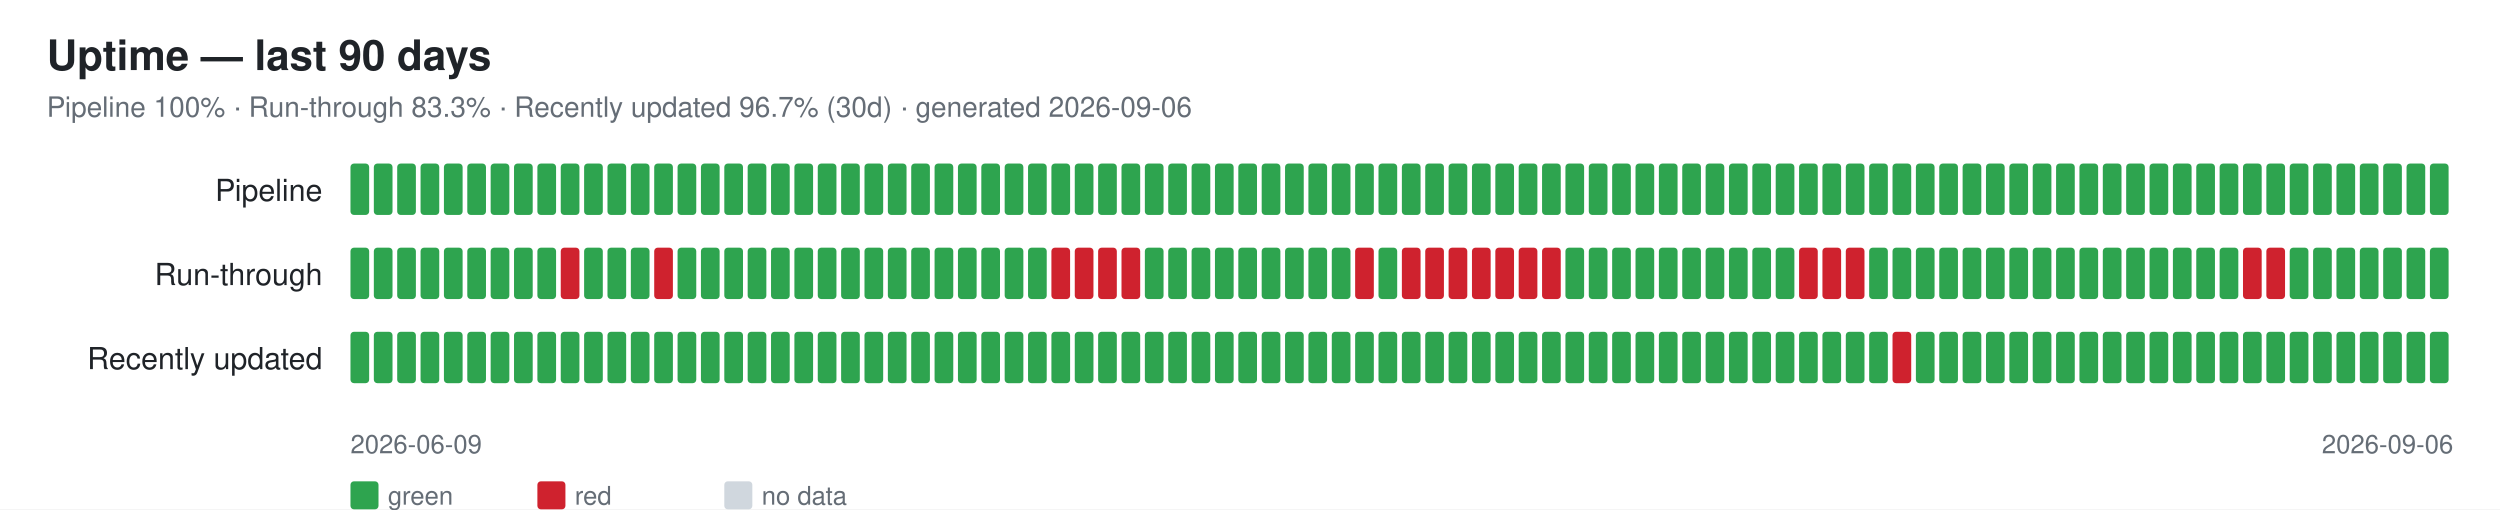
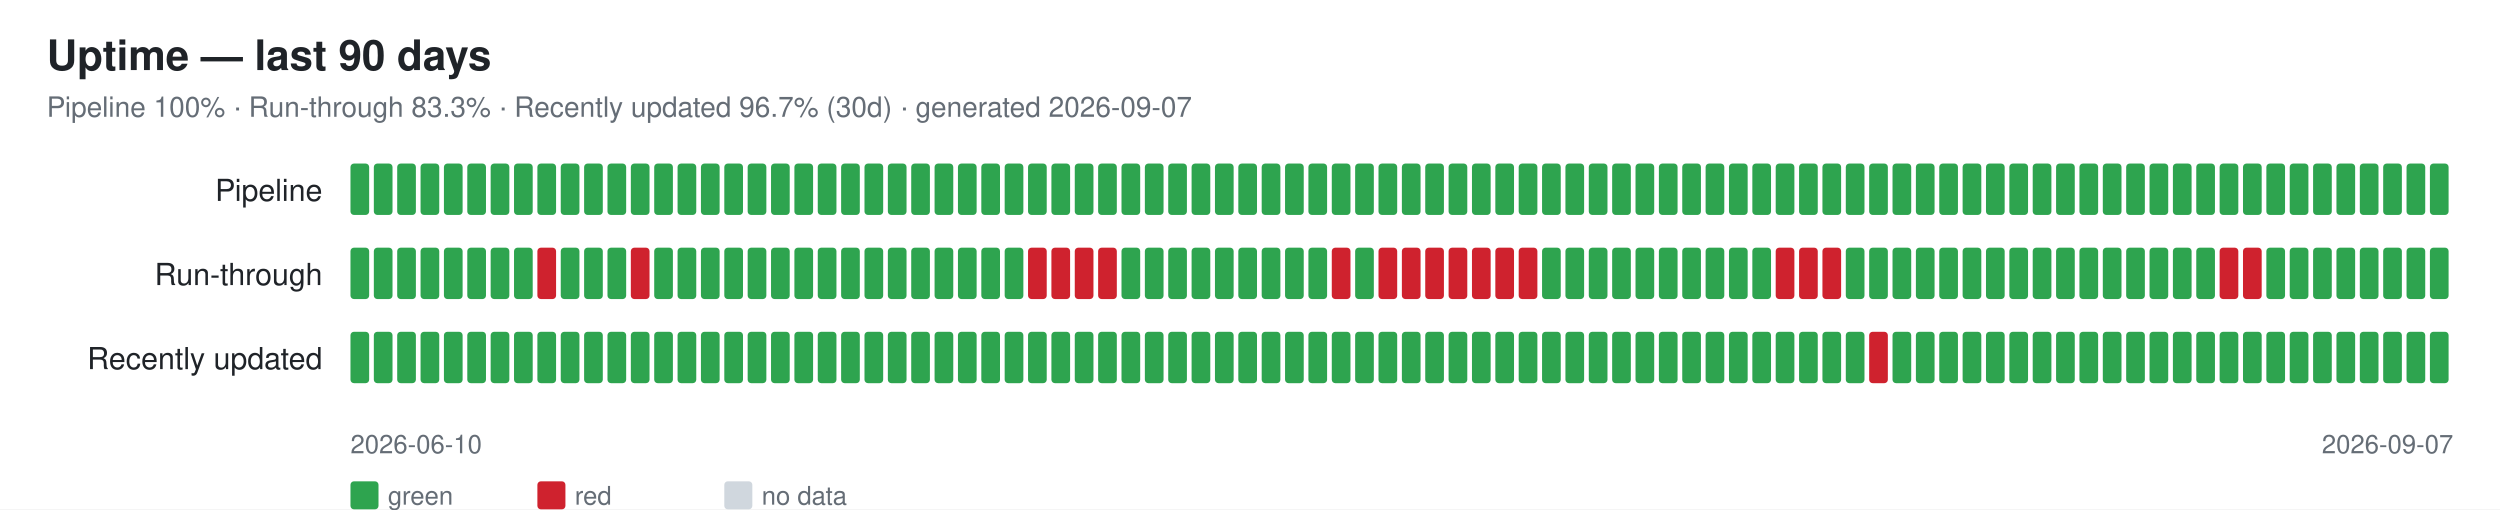
<svg xmlns="http://www.w3.org/2000/svg" width="1070" height="218" font-family="-apple-system,Segoe UI,Helvetica,Arial,sans-serif">
  <rect width="1070" height="218" fill="#ffffff" />
  <text x="20" y="30" font-size="18" font-weight="600" fill="#1f2328">Uptime — last 90 days</text>
-   <text x="20" y="50" font-size="12" fill="#656d76">Pipeline 100% · Run-through 83.3% · Recently updated 96.7% (30d) · generated 2026-09-06</text>
+   <text x="20" y="50" font-size="12" fill="#656d76">Pipeline 100% · Run-through 83.3% · Recently updated 96.7% (30d) · generated 2026-09-07</text>
  <text x="138" y="86" font-size="13" fill="#1f2328" text-anchor="end">Pipeline</text>
  <rect x="150" y="70" width="8" height="22" rx="1.5" fill="#2ea44f" />
  <rect x="160" y="70" width="8" height="22" rx="1.5" fill="#2ea44f" />
  <rect x="170" y="70" width="8" height="22" rx="1.5" fill="#2ea44f" />
  <rect x="180" y="70" width="8" height="22" rx="1.5" fill="#2ea44f" />
  <rect x="190" y="70" width="8" height="22" rx="1.5" fill="#2ea44f" />
  <rect x="200" y="70" width="8" height="22" rx="1.5" fill="#2ea44f" />
  <rect x="210" y="70" width="8" height="22" rx="1.5" fill="#2ea44f" />
  <rect x="220" y="70" width="8" height="22" rx="1.5" fill="#2ea44f" />
  <rect x="230" y="70" width="8" height="22" rx="1.5" fill="#2ea44f" />
  <rect x="240" y="70" width="8" height="22" rx="1.5" fill="#2ea44f" />
  <rect x="250" y="70" width="8" height="22" rx="1.5" fill="#2ea44f" />
  <rect x="260" y="70" width="8" height="22" rx="1.5" fill="#2ea44f" />
  <rect x="270" y="70" width="8" height="22" rx="1.5" fill="#2ea44f" />
  <rect x="280" y="70" width="8" height="22" rx="1.5" fill="#2ea44f" />
  <rect x="290" y="70" width="8" height="22" rx="1.5" fill="#2ea44f" />
  <rect x="300" y="70" width="8" height="22" rx="1.5" fill="#2ea44f" />
  <rect x="310" y="70" width="8" height="22" rx="1.5" fill="#2ea44f" />
  <rect x="320" y="70" width="8" height="22" rx="1.5" fill="#2ea44f" />
  <rect x="330" y="70" width="8" height="22" rx="1.5" fill="#2ea44f" />
  <rect x="340" y="70" width="8" height="22" rx="1.5" fill="#2ea44f" />
  <rect x="350" y="70" width="8" height="22" rx="1.5" fill="#2ea44f" />
  <rect x="360" y="70" width="8" height="22" rx="1.5" fill="#2ea44f" />
  <rect x="370" y="70" width="8" height="22" rx="1.5" fill="#2ea44f" />
  <rect x="380" y="70" width="8" height="22" rx="1.5" fill="#2ea44f" />
  <rect x="390" y="70" width="8" height="22" rx="1.5" fill="#2ea44f" />
  <rect x="400" y="70" width="8" height="22" rx="1.5" fill="#2ea44f" />
  <rect x="410" y="70" width="8" height="22" rx="1.5" fill="#2ea44f" />
  <rect x="420" y="70" width="8" height="22" rx="1.5" fill="#2ea44f" />
  <rect x="430" y="70" width="8" height="22" rx="1.5" fill="#2ea44f" />
  <rect x="440" y="70" width="8" height="22" rx="1.5" fill="#2ea44f" />
  <rect x="450" y="70" width="8" height="22" rx="1.5" fill="#2ea44f" />
  <rect x="460" y="70" width="8" height="22" rx="1.5" fill="#2ea44f" />
  <rect x="470" y="70" width="8" height="22" rx="1.5" fill="#2ea44f" />
  <rect x="480" y="70" width="8" height="22" rx="1.5" fill="#2ea44f" />
  <rect x="490" y="70" width="8" height="22" rx="1.5" fill="#2ea44f" />
  <rect x="500" y="70" width="8" height="22" rx="1.5" fill="#2ea44f" />
  <rect x="510" y="70" width="8" height="22" rx="1.5" fill="#2ea44f" />
  <rect x="520" y="70" width="8" height="22" rx="1.5" fill="#2ea44f" />
  <rect x="530" y="70" width="8" height="22" rx="1.5" fill="#2ea44f" />
  <rect x="540" y="70" width="8" height="22" rx="1.5" fill="#2ea44f" />
  <rect x="550" y="70" width="8" height="22" rx="1.5" fill="#2ea44f" />
  <rect x="560" y="70" width="8" height="22" rx="1.5" fill="#2ea44f" />
  <rect x="570" y="70" width="8" height="22" rx="1.5" fill="#2ea44f" />
  <rect x="580" y="70" width="8" height="22" rx="1.5" fill="#2ea44f" />
  <rect x="590" y="70" width="8" height="22" rx="1.5" fill="#2ea44f" />
  <rect x="600" y="70" width="8" height="22" rx="1.5" fill="#2ea44f" />
  <rect x="610" y="70" width="8" height="22" rx="1.5" fill="#2ea44f" />
  <rect x="620" y="70" width="8" height="22" rx="1.5" fill="#2ea44f" />
  <rect x="630" y="70" width="8" height="22" rx="1.5" fill="#2ea44f" />
  <rect x="640" y="70" width="8" height="22" rx="1.5" fill="#2ea44f" />
  <rect x="650" y="70" width="8" height="22" rx="1.5" fill="#2ea44f" />
  <rect x="660" y="70" width="8" height="22" rx="1.5" fill="#2ea44f" />
  <rect x="670" y="70" width="8" height="22" rx="1.5" fill="#2ea44f" />
  <rect x="680" y="70" width="8" height="22" rx="1.5" fill="#2ea44f" />
  <rect x="690" y="70" width="8" height="22" rx="1.5" fill="#2ea44f" />
  <rect x="700" y="70" width="8" height="22" rx="1.5" fill="#2ea44f" />
  <rect x="710" y="70" width="8" height="22" rx="1.5" fill="#2ea44f" />
  <rect x="720" y="70" width="8" height="22" rx="1.5" fill="#2ea44f" />
  <rect x="730" y="70" width="8" height="22" rx="1.5" fill="#2ea44f" />
  <rect x="740" y="70" width="8" height="22" rx="1.5" fill="#2ea44f" />
  <rect x="750" y="70" width="8" height="22" rx="1.5" fill="#2ea44f" />
  <rect x="760" y="70" width="8" height="22" rx="1.5" fill="#2ea44f" />
  <rect x="770" y="70" width="8" height="22" rx="1.5" fill="#2ea44f" />
  <rect x="780" y="70" width="8" height="22" rx="1.5" fill="#2ea44f" />
  <rect x="790" y="70" width="8" height="22" rx="1.5" fill="#2ea44f" />
  <rect x="800" y="70" width="8" height="22" rx="1.5" fill="#2ea44f" />
  <rect x="810" y="70" width="8" height="22" rx="1.5" fill="#2ea44f" />
  <rect x="820" y="70" width="8" height="22" rx="1.5" fill="#2ea44f" />
  <rect x="830" y="70" width="8" height="22" rx="1.5" fill="#2ea44f" />
  <rect x="840" y="70" width="8" height="22" rx="1.5" fill="#2ea44f" />
  <rect x="850" y="70" width="8" height="22" rx="1.5" fill="#2ea44f" />
  <rect x="860" y="70" width="8" height="22" rx="1.5" fill="#2ea44f" />
  <rect x="870" y="70" width="8" height="22" rx="1.5" fill="#2ea44f" />
  <rect x="880" y="70" width="8" height="22" rx="1.5" fill="#2ea44f" />
  <rect x="890" y="70" width="8" height="22" rx="1.5" fill="#2ea44f" />
  <rect x="900" y="70" width="8" height="22" rx="1.5" fill="#2ea44f" />
  <rect x="910" y="70" width="8" height="22" rx="1.5" fill="#2ea44f" />
  <rect x="920" y="70" width="8" height="22" rx="1.5" fill="#2ea44f" />
  <rect x="930" y="70" width="8" height="22" rx="1.5" fill="#2ea44f" />
  <rect x="940" y="70" width="8" height="22" rx="1.5" fill="#2ea44f" />
  <rect x="950" y="70" width="8" height="22" rx="1.5" fill="#2ea44f" />
  <rect x="960" y="70" width="8" height="22" rx="1.5" fill="#2ea44f" />
  <rect x="970" y="70" width="8" height="22" rx="1.5" fill="#2ea44f" />
  <rect x="980" y="70" width="8" height="22" rx="1.5" fill="#2ea44f" />
  <rect x="990" y="70" width="8" height="22" rx="1.5" fill="#2ea44f" />
  <rect x="1000" y="70" width="8" height="22" rx="1.5" fill="#2ea44f" />
  <rect x="1010" y="70" width="8" height="22" rx="1.5" fill="#2ea44f" />
  <rect x="1020" y="70" width="8" height="22" rx="1.5" fill="#2ea44f" />
  <rect x="1030" y="70" width="8" height="22" rx="1.5" fill="#2ea44f" />
  <rect x="1040" y="70" width="8" height="22" rx="1.5" fill="#2ea44f" />
  <text x="138" y="122" font-size="13" fill="#1f2328" text-anchor="end">Run-through</text>
  <rect x="150" y="106" width="8" height="22" rx="1.5" fill="#2ea44f" />
  <rect x="160" y="106" width="8" height="22" rx="1.5" fill="#2ea44f" />
  <rect x="170" y="106" width="8" height="22" rx="1.5" fill="#2ea44f" />
  <rect x="180" y="106" width="8" height="22" rx="1.5" fill="#2ea44f" />
  <rect x="190" y="106" width="8" height="22" rx="1.5" fill="#2ea44f" />
  <rect x="200" y="106" width="8" height="22" rx="1.5" fill="#2ea44f" />
  <rect x="210" y="106" width="8" height="22" rx="1.5" fill="#2ea44f" />
  <rect x="220" y="106" width="8" height="22" rx="1.5" fill="#2ea44f" />
-   <rect x="230" y="106" width="8" height="22" rx="1.5" fill="#2ea44f" />
-   <rect x="240" y="106" width="8" height="22" rx="1.5" fill="#cf222e" />
+   <rect x="230" y="106" width="8" height="22" rx="1.5" fill="#cf222e" />
+   <rect x="240" y="106" width="8" height="22" rx="1.5" fill="#2ea44f" />
  <rect x="250" y="106" width="8" height="22" rx="1.5" fill="#2ea44f" />
  <rect x="260" y="106" width="8" height="22" rx="1.5" fill="#2ea44f" />
-   <rect x="270" y="106" width="8" height="22" rx="1.5" fill="#2ea44f" />
-   <rect x="280" y="106" width="8" height="22" rx="1.5" fill="#cf222e" />
+   <rect x="270" y="106" width="8" height="22" rx="1.5" fill="#cf222e" />
+   <rect x="280" y="106" width="8" height="22" rx="1.5" fill="#2ea44f" />
  <rect x="290" y="106" width="8" height="22" rx="1.5" fill="#2ea44f" />
  <rect x="300" y="106" width="8" height="22" rx="1.5" fill="#2ea44f" />
  <rect x="310" y="106" width="8" height="22" rx="1.5" fill="#2ea44f" />
  <rect x="320" y="106" width="8" height="22" rx="1.5" fill="#2ea44f" />
  <rect x="330" y="106" width="8" height="22" rx="1.5" fill="#2ea44f" />
  <rect x="340" y="106" width="8" height="22" rx="1.5" fill="#2ea44f" />
  <rect x="350" y="106" width="8" height="22" rx="1.5" fill="#2ea44f" />
  <rect x="360" y="106" width="8" height="22" rx="1.5" fill="#2ea44f" />
  <rect x="370" y="106" width="8" height="22" rx="1.5" fill="#2ea44f" />
  <rect x="380" y="106" width="8" height="22" rx="1.5" fill="#2ea44f" />
  <rect x="390" y="106" width="8" height="22" rx="1.5" fill="#2ea44f" />
  <rect x="400" y="106" width="8" height="22" rx="1.5" fill="#2ea44f" />
  <rect x="410" y="106" width="8" height="22" rx="1.5" fill="#2ea44f" />
  <rect x="420" y="106" width="8" height="22" rx="1.5" fill="#2ea44f" />
  <rect x="430" y="106" width="8" height="22" rx="1.5" fill="#2ea44f" />
-   <rect x="440" y="106" width="8" height="22" rx="1.5" fill="#2ea44f" />
+   <rect x="440" y="106" width="8" height="22" rx="1.5" fill="#cf222e" />
  <rect x="450" y="106" width="8" height="22" rx="1.5" fill="#cf222e" />
  <rect x="460" y="106" width="8" height="22" rx="1.5" fill="#cf222e" />
  <rect x="470" y="106" width="8" height="22" rx="1.5" fill="#cf222e" />
-   <rect x="480" y="106" width="8" height="22" rx="1.5" fill="#cf222e" />
+   <rect x="480" y="106" width="8" height="22" rx="1.5" fill="#2ea44f" />
  <rect x="490" y="106" width="8" height="22" rx="1.5" fill="#2ea44f" />
  <rect x="500" y="106" width="8" height="22" rx="1.5" fill="#2ea44f" />
  <rect x="510" y="106" width="8" height="22" rx="1.5" fill="#2ea44f" />
  <rect x="520" y="106" width="8" height="22" rx="1.5" fill="#2ea44f" />
  <rect x="530" y="106" width="8" height="22" rx="1.5" fill="#2ea44f" />
  <rect x="540" y="106" width="8" height="22" rx="1.5" fill="#2ea44f" />
  <rect x="550" y="106" width="8" height="22" rx="1.5" fill="#2ea44f" />
  <rect x="560" y="106" width="8" height="22" rx="1.5" fill="#2ea44f" />
-   <rect x="570" y="106" width="8" height="22" rx="1.5" fill="#2ea44f" />
-   <rect x="580" y="106" width="8" height="22" rx="1.5" fill="#cf222e" />
-   <rect x="590" y="106" width="8" height="22" rx="1.5" fill="#2ea44f" />
+   <rect x="570" y="106" width="8" height="22" rx="1.5" fill="#cf222e" />
+   <rect x="580" y="106" width="8" height="22" rx="1.5" fill="#2ea44f" />
+   <rect x="590" y="106" width="8" height="22" rx="1.5" fill="#cf222e" />
  <rect x="600" y="106" width="8" height="22" rx="1.5" fill="#cf222e" />
  <rect x="610" y="106" width="8" height="22" rx="1.5" fill="#cf222e" />
  <rect x="620" y="106" width="8" height="22" rx="1.5" fill="#cf222e" />
  <rect x="630" y="106" width="8" height="22" rx="1.5" fill="#cf222e" />
  <rect x="640" y="106" width="8" height="22" rx="1.5" fill="#cf222e" />
  <rect x="650" y="106" width="8" height="22" rx="1.5" fill="#cf222e" />
-   <rect x="660" y="106" width="8" height="22" rx="1.5" fill="#cf222e" />
+   <rect x="660" y="106" width="8" height="22" rx="1.5" fill="#2ea44f" />
  <rect x="670" y="106" width="8" height="22" rx="1.5" fill="#2ea44f" />
  <rect x="680" y="106" width="8" height="22" rx="1.5" fill="#2ea44f" />
  <rect x="690" y="106" width="8" height="22" rx="1.5" fill="#2ea44f" />
  <rect x="700" y="106" width="8" height="22" rx="1.5" fill="#2ea44f" />
  <rect x="710" y="106" width="8" height="22" rx="1.5" fill="#2ea44f" />
  <rect x="720" y="106" width="8" height="22" rx="1.5" fill="#2ea44f" />
  <rect x="730" y="106" width="8" height="22" rx="1.5" fill="#2ea44f" />
  <rect x="740" y="106" width="8" height="22" rx="1.5" fill="#2ea44f" />
  <rect x="750" y="106" width="8" height="22" rx="1.5" fill="#2ea44f" />
-   <rect x="760" y="106" width="8" height="22" rx="1.5" fill="#2ea44f" />
+   <rect x="760" y="106" width="8" height="22" rx="1.5" fill="#cf222e" />
  <rect x="770" y="106" width="8" height="22" rx="1.5" fill="#cf222e" />
  <rect x="780" y="106" width="8" height="22" rx="1.5" fill="#cf222e" />
-   <rect x="790" y="106" width="8" height="22" rx="1.5" fill="#cf222e" />
+   <rect x="790" y="106" width="8" height="22" rx="1.5" fill="#2ea44f" />
  <rect x="800" y="106" width="8" height="22" rx="1.5" fill="#2ea44f" />
  <rect x="810" y="106" width="8" height="22" rx="1.5" fill="#2ea44f" />
  <rect x="820" y="106" width="8" height="22" rx="1.5" fill="#2ea44f" />
  <rect x="830" y="106" width="8" height="22" rx="1.5" fill="#2ea44f" />
  <rect x="840" y="106" width="8" height="22" rx="1.5" fill="#2ea44f" />
  <rect x="850" y="106" width="8" height="22" rx="1.5" fill="#2ea44f" />
  <rect x="860" y="106" width="8" height="22" rx="1.5" fill="#2ea44f" />
  <rect x="870" y="106" width="8" height="22" rx="1.5" fill="#2ea44f" />
  <rect x="880" y="106" width="8" height="22" rx="1.5" fill="#2ea44f" />
  <rect x="890" y="106" width="8" height="22" rx="1.5" fill="#2ea44f" />
  <rect x="900" y="106" width="8" height="22" rx="1.5" fill="#2ea44f" />
  <rect x="910" y="106" width="8" height="22" rx="1.5" fill="#2ea44f" />
  <rect x="920" y="106" width="8" height="22" rx="1.5" fill="#2ea44f" />
  <rect x="930" y="106" width="8" height="22" rx="1.5" fill="#2ea44f" />
  <rect x="940" y="106" width="8" height="22" rx="1.5" fill="#2ea44f" />
-   <rect x="950" y="106" width="8" height="22" rx="1.5" fill="#2ea44f" />
+   <rect x="950" y="106" width="8" height="22" rx="1.5" fill="#cf222e" />
  <rect x="960" y="106" width="8" height="22" rx="1.5" fill="#cf222e" />
-   <rect x="970" y="106" width="8" height="22" rx="1.5" fill="#cf222e" />
+   <rect x="970" y="106" width="8" height="22" rx="1.5" fill="#2ea44f" />
  <rect x="980" y="106" width="8" height="22" rx="1.5" fill="#2ea44f" />
  <rect x="990" y="106" width="8" height="22" rx="1.5" fill="#2ea44f" />
  <rect x="1000" y="106" width="8" height="22" rx="1.5" fill="#2ea44f" />
  <rect x="1010" y="106" width="8" height="22" rx="1.5" fill="#2ea44f" />
  <rect x="1020" y="106" width="8" height="22" rx="1.5" fill="#2ea44f" />
  <rect x="1030" y="106" width="8" height="22" rx="1.5" fill="#2ea44f" />
  <rect x="1040" y="106" width="8" height="22" rx="1.5" fill="#2ea44f" />
  <text x="138" y="158" font-size="13" fill="#1f2328" text-anchor="end">Recently updated</text>
  <rect x="150" y="142" width="8" height="22" rx="1.5" fill="#2ea44f" />
  <rect x="160" y="142" width="8" height="22" rx="1.5" fill="#2ea44f" />
  <rect x="170" y="142" width="8" height="22" rx="1.5" fill="#2ea44f" />
  <rect x="180" y="142" width="8" height="22" rx="1.5" fill="#2ea44f" />
  <rect x="190" y="142" width="8" height="22" rx="1.5" fill="#2ea44f" />
  <rect x="200" y="142" width="8" height="22" rx="1.5" fill="#2ea44f" />
  <rect x="210" y="142" width="8" height="22" rx="1.5" fill="#2ea44f" />
  <rect x="220" y="142" width="8" height="22" rx="1.5" fill="#2ea44f" />
  <rect x="230" y="142" width="8" height="22" rx="1.5" fill="#2ea44f" />
  <rect x="240" y="142" width="8" height="22" rx="1.5" fill="#2ea44f" />
  <rect x="250" y="142" width="8" height="22" rx="1.5" fill="#2ea44f" />
  <rect x="260" y="142" width="8" height="22" rx="1.5" fill="#2ea44f" />
  <rect x="270" y="142" width="8" height="22" rx="1.5" fill="#2ea44f" />
  <rect x="280" y="142" width="8" height="22" rx="1.5" fill="#2ea44f" />
  <rect x="290" y="142" width="8" height="22" rx="1.5" fill="#2ea44f" />
  <rect x="300" y="142" width="8" height="22" rx="1.5" fill="#2ea44f" />
  <rect x="310" y="142" width="8" height="22" rx="1.5" fill="#2ea44f" />
  <rect x="320" y="142" width="8" height="22" rx="1.5" fill="#2ea44f" />
  <rect x="330" y="142" width="8" height="22" rx="1.5" fill="#2ea44f" />
  <rect x="340" y="142" width="8" height="22" rx="1.5" fill="#2ea44f" />
  <rect x="350" y="142" width="8" height="22" rx="1.5" fill="#2ea44f" />
  <rect x="360" y="142" width="8" height="22" rx="1.5" fill="#2ea44f" />
  <rect x="370" y="142" width="8" height="22" rx="1.5" fill="#2ea44f" />
  <rect x="380" y="142" width="8" height="22" rx="1.5" fill="#2ea44f" />
  <rect x="390" y="142" width="8" height="22" rx="1.5" fill="#2ea44f" />
  <rect x="400" y="142" width="8" height="22" rx="1.5" fill="#2ea44f" />
  <rect x="410" y="142" width="8" height="22" rx="1.5" fill="#2ea44f" />
  <rect x="420" y="142" width="8" height="22" rx="1.5" fill="#2ea44f" />
  <rect x="430" y="142" width="8" height="22" rx="1.5" fill="#2ea44f" />
  <rect x="440" y="142" width="8" height="22" rx="1.5" fill="#2ea44f" />
  <rect x="450" y="142" width="8" height="22" rx="1.5" fill="#2ea44f" />
  <rect x="460" y="142" width="8" height="22" rx="1.5" fill="#2ea44f" />
  <rect x="470" y="142" width="8" height="22" rx="1.5" fill="#2ea44f" />
  <rect x="480" y="142" width="8" height="22" rx="1.5" fill="#2ea44f" />
  <rect x="490" y="142" width="8" height="22" rx="1.5" fill="#2ea44f" />
  <rect x="500" y="142" width="8" height="22" rx="1.5" fill="#2ea44f" />
  <rect x="510" y="142" width="8" height="22" rx="1.5" fill="#2ea44f" />
  <rect x="520" y="142" width="8" height="22" rx="1.5" fill="#2ea44f" />
  <rect x="530" y="142" width="8" height="22" rx="1.5" fill="#2ea44f" />
  <rect x="540" y="142" width="8" height="22" rx="1.5" fill="#2ea44f" />
  <rect x="550" y="142" width="8" height="22" rx="1.5" fill="#2ea44f" />
  <rect x="560" y="142" width="8" height="22" rx="1.5" fill="#2ea44f" />
  <rect x="570" y="142" width="8" height="22" rx="1.5" fill="#2ea44f" />
  <rect x="580" y="142" width="8" height="22" rx="1.5" fill="#2ea44f" />
  <rect x="590" y="142" width="8" height="22" rx="1.5" fill="#2ea44f" />
  <rect x="600" y="142" width="8" height="22" rx="1.5" fill="#2ea44f" />
  <rect x="610" y="142" width="8" height="22" rx="1.5" fill="#2ea44f" />
  <rect x="620" y="142" width="8" height="22" rx="1.5" fill="#2ea44f" />
  <rect x="630" y="142" width="8" height="22" rx="1.5" fill="#2ea44f" />
  <rect x="640" y="142" width="8" height="22" rx="1.5" fill="#2ea44f" />
  <rect x="650" y="142" width="8" height="22" rx="1.5" fill="#2ea44f" />
  <rect x="660" y="142" width="8" height="22" rx="1.5" fill="#2ea44f" />
  <rect x="670" y="142" width="8" height="22" rx="1.5" fill="#2ea44f" />
  <rect x="680" y="142" width="8" height="22" rx="1.5" fill="#2ea44f" />
  <rect x="690" y="142" width="8" height="22" rx="1.5" fill="#2ea44f" />
  <rect x="700" y="142" width="8" height="22" rx="1.5" fill="#2ea44f" />
  <rect x="710" y="142" width="8" height="22" rx="1.5" fill="#2ea44f" />
  <rect x="720" y="142" width="8" height="22" rx="1.5" fill="#2ea44f" />
  <rect x="730" y="142" width="8" height="22" rx="1.5" fill="#2ea44f" />
  <rect x="740" y="142" width="8" height="22" rx="1.5" fill="#2ea44f" />
  <rect x="750" y="142" width="8" height="22" rx="1.5" fill="#2ea44f" />
  <rect x="760" y="142" width="8" height="22" rx="1.5" fill="#2ea44f" />
  <rect x="770" y="142" width="8" height="22" rx="1.5" fill="#2ea44f" />
  <rect x="780" y="142" width="8" height="22" rx="1.5" fill="#2ea44f" />
  <rect x="790" y="142" width="8" height="22" rx="1.5" fill="#2ea44f" />
-   <rect x="800" y="142" width="8" height="22" rx="1.5" fill="#2ea44f" />
-   <rect x="810" y="142" width="8" height="22" rx="1.5" fill="#cf222e" />
+   <rect x="800" y="142" width="8" height="22" rx="1.5" fill="#cf222e" />
+   <rect x="810" y="142" width="8" height="22" rx="1.5" fill="#2ea44f" />
  <rect x="820" y="142" width="8" height="22" rx="1.5" fill="#2ea44f" />
  <rect x="830" y="142" width="8" height="22" rx="1.5" fill="#2ea44f" />
  <rect x="840" y="142" width="8" height="22" rx="1.5" fill="#2ea44f" />
  <rect x="850" y="142" width="8" height="22" rx="1.5" fill="#2ea44f" />
  <rect x="860" y="142" width="8" height="22" rx="1.5" fill="#2ea44f" />
  <rect x="870" y="142" width="8" height="22" rx="1.5" fill="#2ea44f" />
  <rect x="880" y="142" width="8" height="22" rx="1.5" fill="#2ea44f" />
  <rect x="890" y="142" width="8" height="22" rx="1.5" fill="#2ea44f" />
  <rect x="900" y="142" width="8" height="22" rx="1.5" fill="#2ea44f" />
  <rect x="910" y="142" width="8" height="22" rx="1.5" fill="#2ea44f" />
  <rect x="920" y="142" width="8" height="22" rx="1.5" fill="#2ea44f" />
  <rect x="930" y="142" width="8" height="22" rx="1.5" fill="#2ea44f" />
  <rect x="940" y="142" width="8" height="22" rx="1.5" fill="#2ea44f" />
  <rect x="950" y="142" width="8" height="22" rx="1.5" fill="#2ea44f" />
  <rect x="960" y="142" width="8" height="22" rx="1.5" fill="#2ea44f" />
  <rect x="970" y="142" width="8" height="22" rx="1.5" fill="#2ea44f" />
  <rect x="980" y="142" width="8" height="22" rx="1.5" fill="#2ea44f" />
  <rect x="990" y="142" width="8" height="22" rx="1.5" fill="#2ea44f" />
  <rect x="1000" y="142" width="8" height="22" rx="1.5" fill="#2ea44f" />
  <rect x="1010" y="142" width="8" height="22" rx="1.5" fill="#2ea44f" />
  <rect x="1020" y="142" width="8" height="22" rx="1.5" fill="#2ea44f" />
  <rect x="1030" y="142" width="8" height="22" rx="1.5" fill="#2ea44f" />
  <rect x="1040" y="142" width="8" height="22" rx="1.5" fill="#2ea44f" />
-   <text x="150" y="194" font-size="11" fill="#656d76">2026-06-09</text>
-   <text x="1050" y="194" font-size="11" fill="#656d76" text-anchor="end">2026-09-06</text>
+   <text x="150" y="194" font-size="11" fill="#656d76">2026-06-10</text>
+   <text x="1050" y="194" font-size="11" fill="#656d76" text-anchor="end">2026-09-07</text>
  <rect x="150" y="206" width="12" height="12" rx="1.5" fill="#2ea44f" />
  <text x="166" y="216" font-size="11" fill="#656d76">green</text>
  <rect x="230" y="206" width="12" height="12" rx="1.5" fill="#cf222e" />
  <text x="246" y="216" font-size="11" fill="#656d76">red</text>
  <rect x="310" y="206" width="12" height="12" rx="1.5" fill="#d0d7de" />
  <text x="326" y="216" font-size="11" fill="#656d76">no data</text>
</svg>
